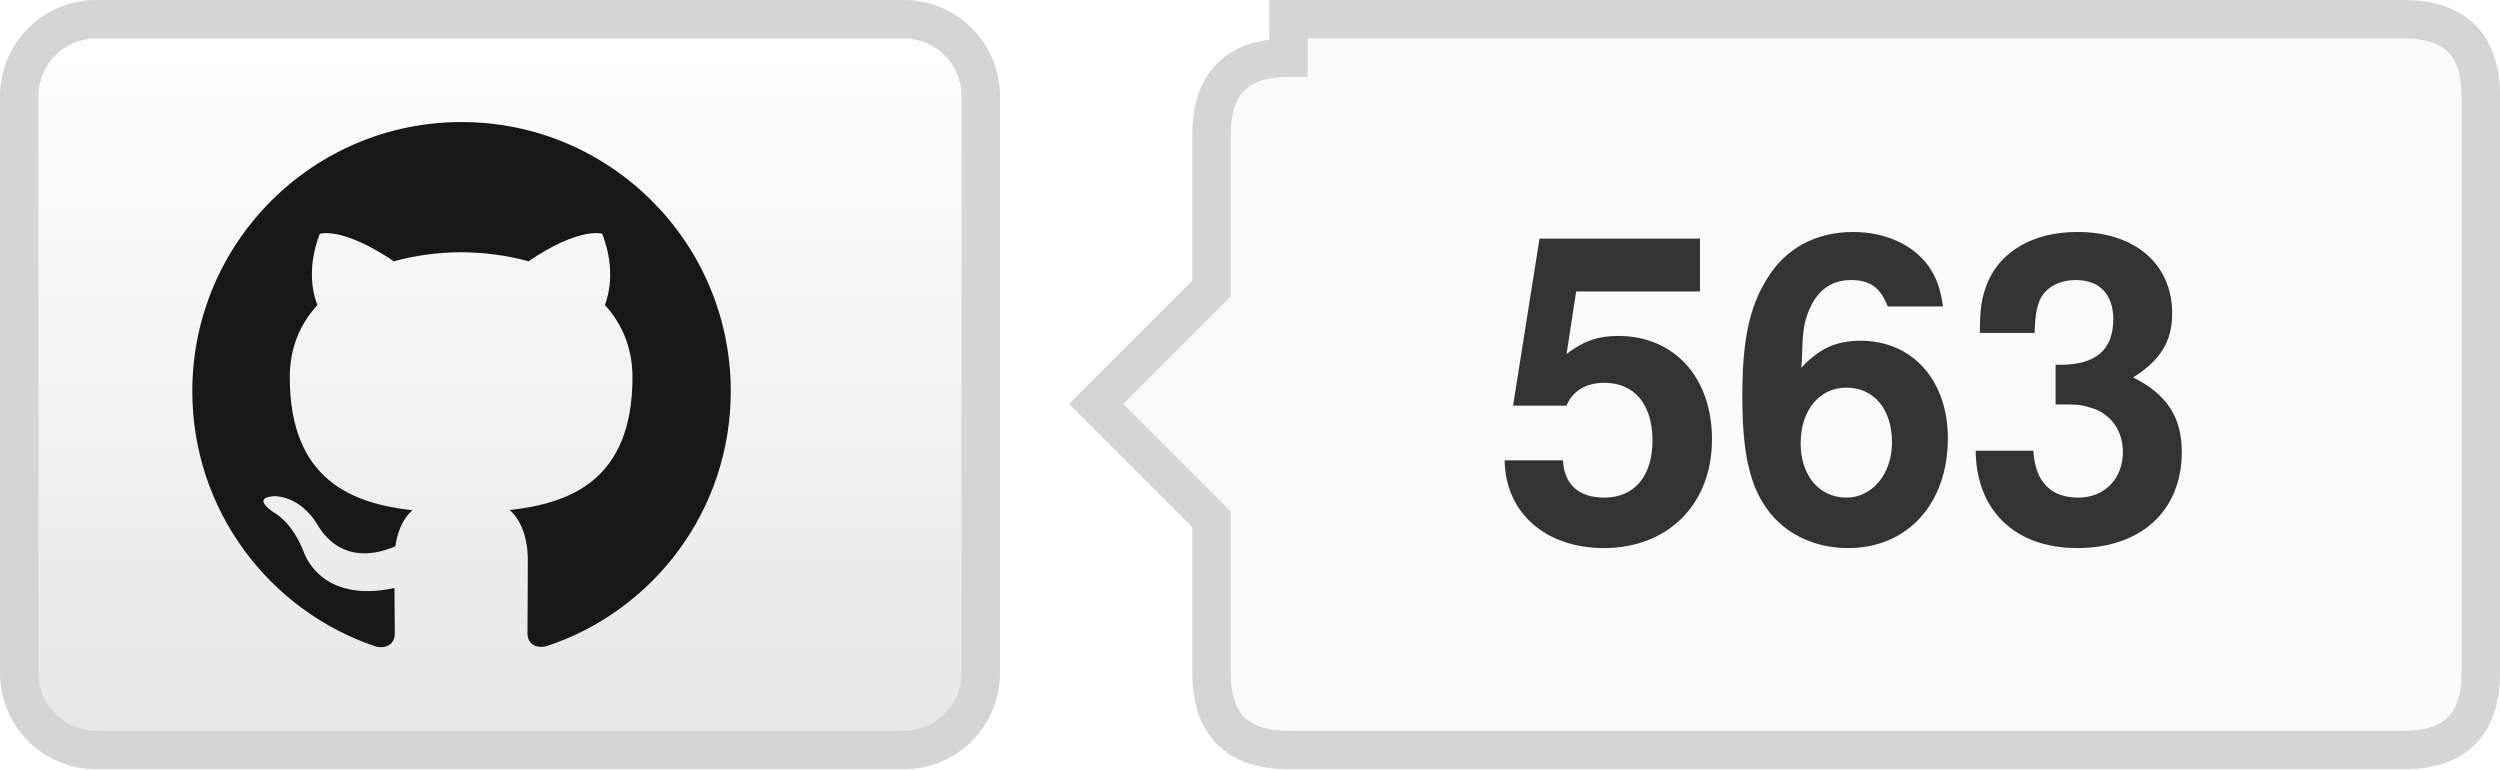
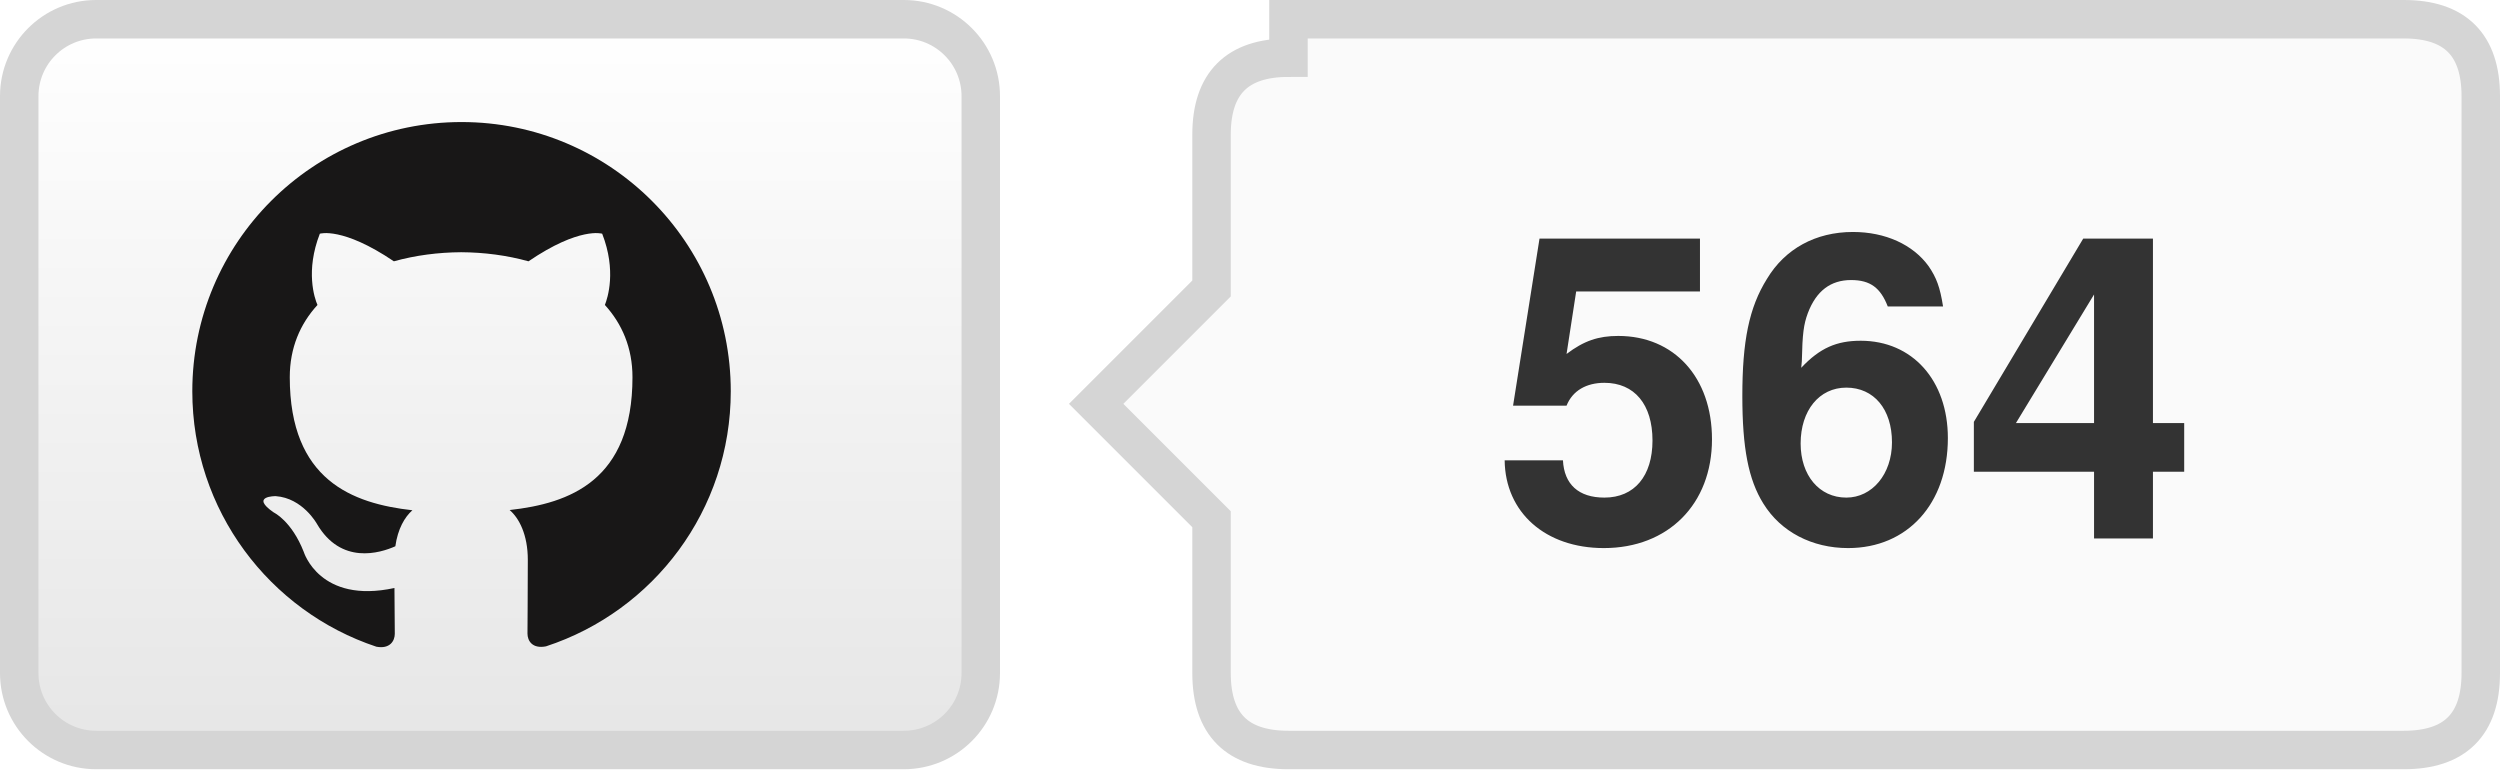
- <svg xmlns="http://www.w3.org/2000/svg" width="65" height="20" role="img" aria-label="TencentARC/WorldCrafter: 563 GitHub stars">
+ <svg xmlns="http://www.w3.org/2000/svg" width="65" height="20" role="img" aria-label="TencentARC/WorldCrafter: 564 GitHub stars">
  <defs>
    <linearGradient id="bg" x2="0" y2="100%">
      <stop offset="0" stop-color="#fff" />
      <stop offset="1" stop-color="#e6e6e6" />
    </linearGradient>
  </defs>
  <rect x=".5" y=".5" width="25" height="19" rx="2" fill="url(#bg)" stroke="#d5d5d5" />
  <g transform="translate(5 3) scale(.583333)" fill="#181717">
    <path d="M12 .297C5.37.297 0 5.67 0 12.297c0 5.303 3.438 9.8 8.205 11.385.6.113.82-.258.82-.577 0-.285-.01-1.04-.015-2.04-3.338.724-4.043-1.61-4.043-1.61C4.422 18.07 3.633 17.7 3.633 17.7c-1.087-.744.084-.729.084-.729 1.205.084 1.838 1.236 1.838 1.236 1.07 1.835 2.809 1.305 3.495.998.108-.776.417-1.305.76-1.605-2.665-.3-5.466-1.332-5.466-5.93 0-1.31.465-2.38 1.235-3.22-.135-.303-.54-1.523.105-3.176 0 0 1.005-.322 3.3 1.23.96-.267 1.98-.399 3-.405 1.02.006 2.04.138 3 .405 2.28-1.552 3.285-1.23 3.285-1.23.645 1.653.24 2.873.12 3.176.765.84 1.23 1.91 1.23 3.22 0 4.61-2.805 5.625-5.475 5.92.42.36.81 1.096.81 2.22 0 1.606-.015 2.896-.015 3.286 0 .315.21.69.825.57C20.565 22.092 24 17.592 24 12.297c0-6.627-5.373-12-12-12" />
  </g>
  <path d="M33.5 .5h29q2 0 2 2v15q0 2-2 2h-29q-2 0-2-2v-4l-3-3 3-3v-4q0-2 2-2z" fill="#fafafa" stroke="#d5d5d5" />
-   <text x="48.0" y="14" text-anchor="middle" fill="#333" font-family="Helvetica Neue,Helvetica,Arial,sans-serif" font-weight="700" font-size="11">563</text>
+   <text x="48.0" y="14" text-anchor="middle" fill="#333" font-family="Helvetica Neue,Helvetica,Arial,sans-serif" font-weight="700" font-size="11">564</text>
</svg>
